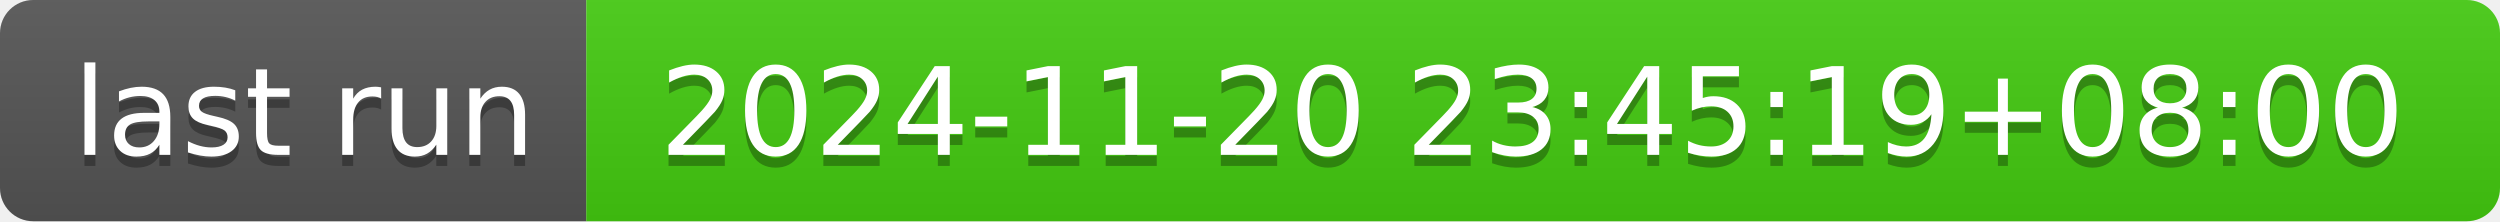
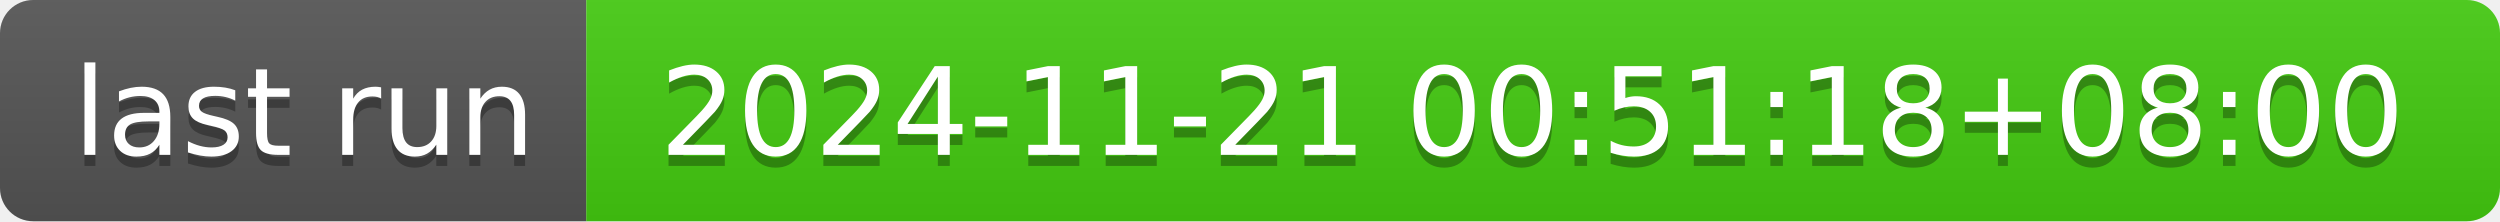
- <svg xmlns="http://www.w3.org/2000/svg" width="226" height="20" role="img" aria-label="last run: 2024-11-20 23:45:19+08:00">
+ <svg xmlns="http://www.w3.org/2000/svg" width="226" height="20" role="img" aria-label="last run: 2024-11-21 00:51:18+08:00">
  <linearGradient id="s" x2="0" y2="100%">
    <stop offset="0" stop-color="#bbb" stop-opacity=".1" />
    <stop offset="1" stop-opacity=".1" />
  </linearGradient>
  <clipPath id="r">
    <rect width="226" height="20" rx="3" fill="#fff" />
  </clipPath>
  <g clip-path="url(#r)">
    <rect width="53" height="20" fill="#555" />
    <rect x="53" width="173" height="20" fill="#4c1" />
    <rect width="226" height="20" fill="url(#s)" />
  </g>
  <g fill="#fff" text-anchor="middle" font-family="Verdana,Geneva,DejaVu Sans,sans-serif" text-rendering="geometricPrecision" font-size="110">
    <text aria-hidden="true" x="275" y="150" fill="#010101" fill-opacity=".3" transform="scale(.1)" textLength="430">last run</text>
    <text x="275" y="140" transform="scale(.1)" fill="#fff" textLength="430">last run</text>
-     <text aria-hidden="true" x="1385" y="150" fill="#010101" fill-opacity=".3" transform="scale(.1)" textLength="1630">2024-11-20 23:45:19+08:00</text>
-     <text x="1385" y="140" transform="scale(.1)" fill="#fff" textLength="1630">2024-11-20 23:45:19+08:00</text>
+     <text aria-hidden="true" x="1385" y="150" fill="#010101" fill-opacity=".3" transform="scale(.1)" textLength="1630">2024-11-21 00:51:18+08:00</text>
+     <text x="1385" y="140" transform="scale(.1)" fill="#fff" textLength="1630">2024-11-21 00:51:18+08:00</text>
  </g>
</svg>
